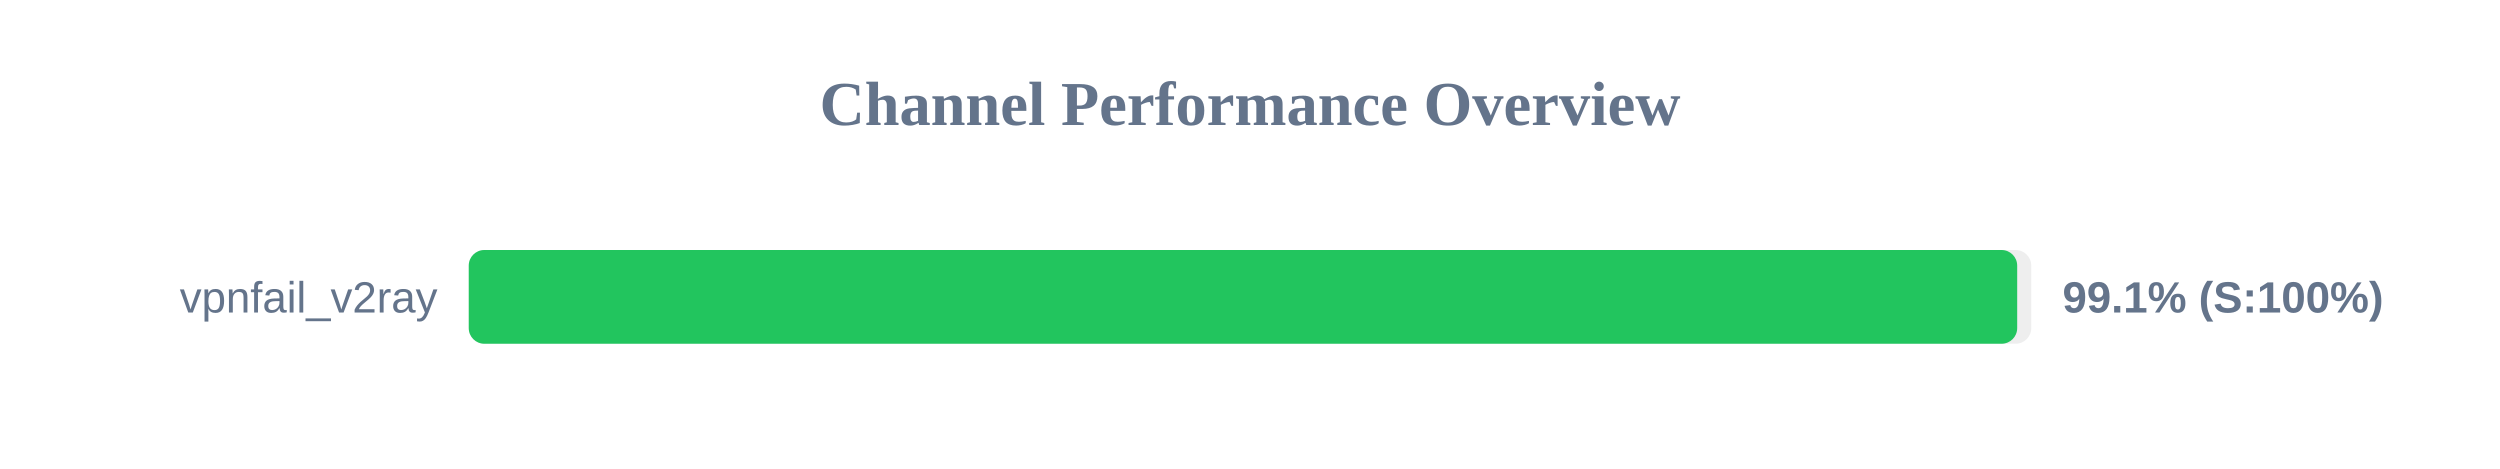
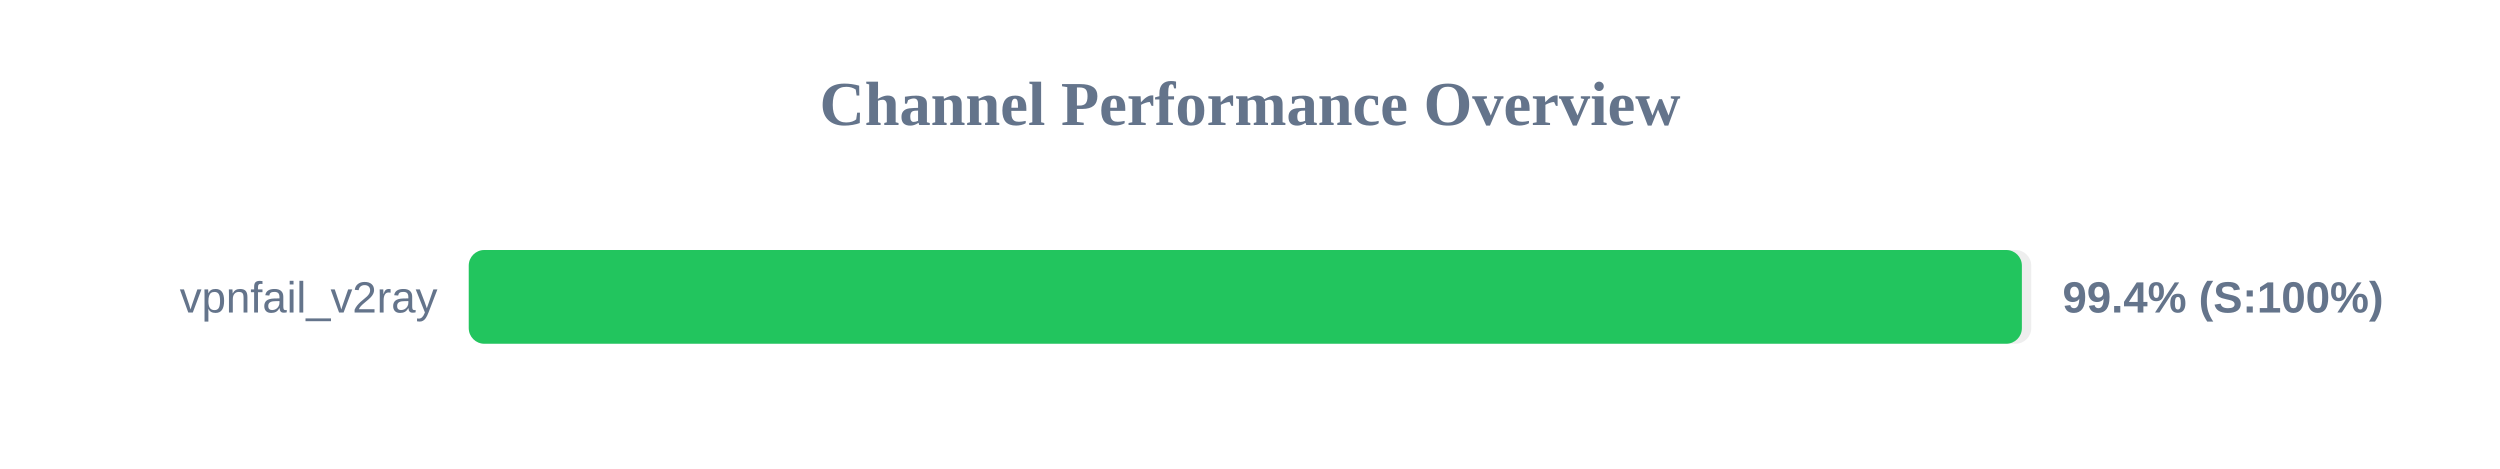
<svg xmlns="http://www.w3.org/2000/svg" width="800" height="150" version="1.1">
  <style>
        .row { font: 14px Arial; fill: #64748b; }
        .score { font: bold 14px Arial; fill: #64748b; }
    </style>
  <text x="400" y="40" text-anchor="middle" font-size="20px" font-weight="bold" fill="#64748b">Channel Performance Overview</text>
  <rect x="150" y="80" width="500" height="30" fill="#eee" rx="5" />
-   <rect x="150" y="80" width="495.5" height="30" fill="#22c55e" rx="5" />
+   <rect x="150" y="80" width="497.0" height="30" fill="#22c55e" rx="5" />
  <text x="140" y="100" text-anchor="end" class="row">vpnfail_v2ray</text>
-   <text x="660" y="100" text-anchor="start" class="score">99.1% (S:100%)</text>
+   <text x="660" y="100" text-anchor="start" class="score">99.4% (S:100%)</text>
</svg>
